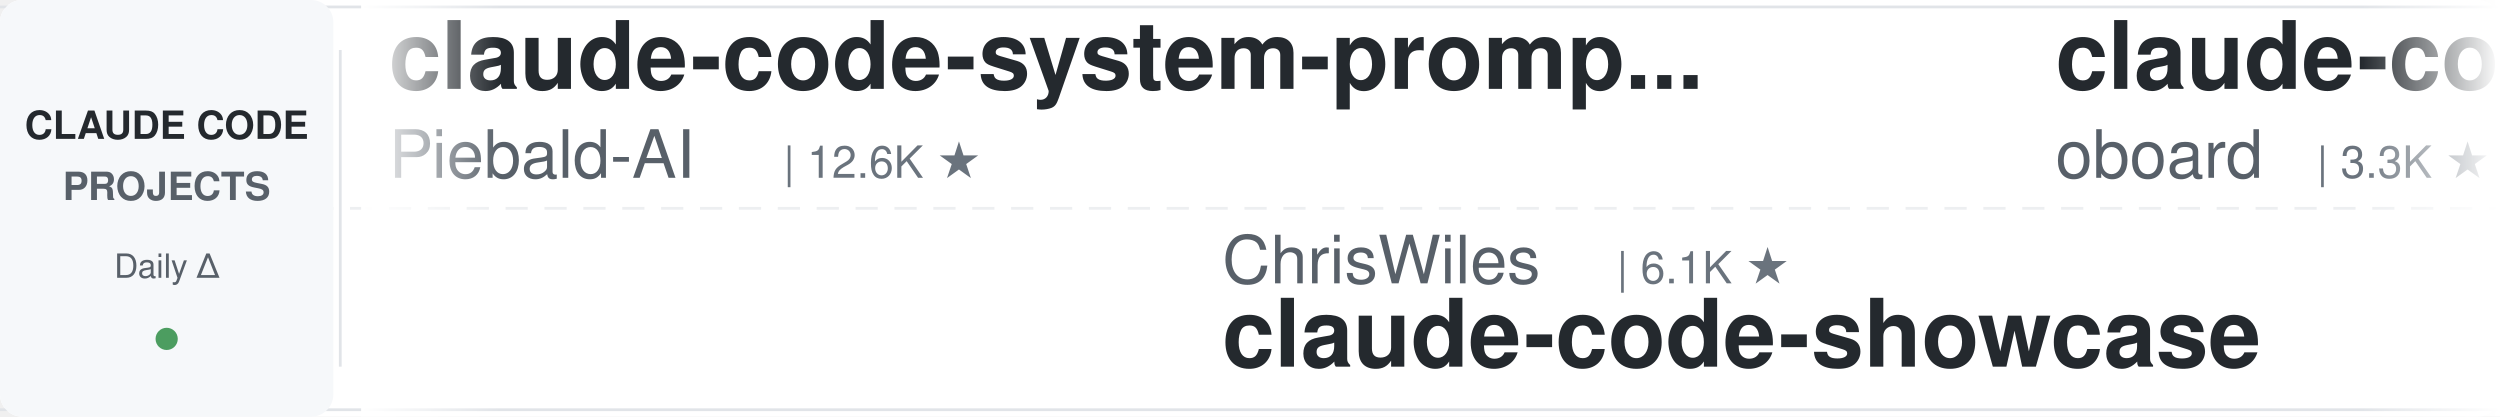
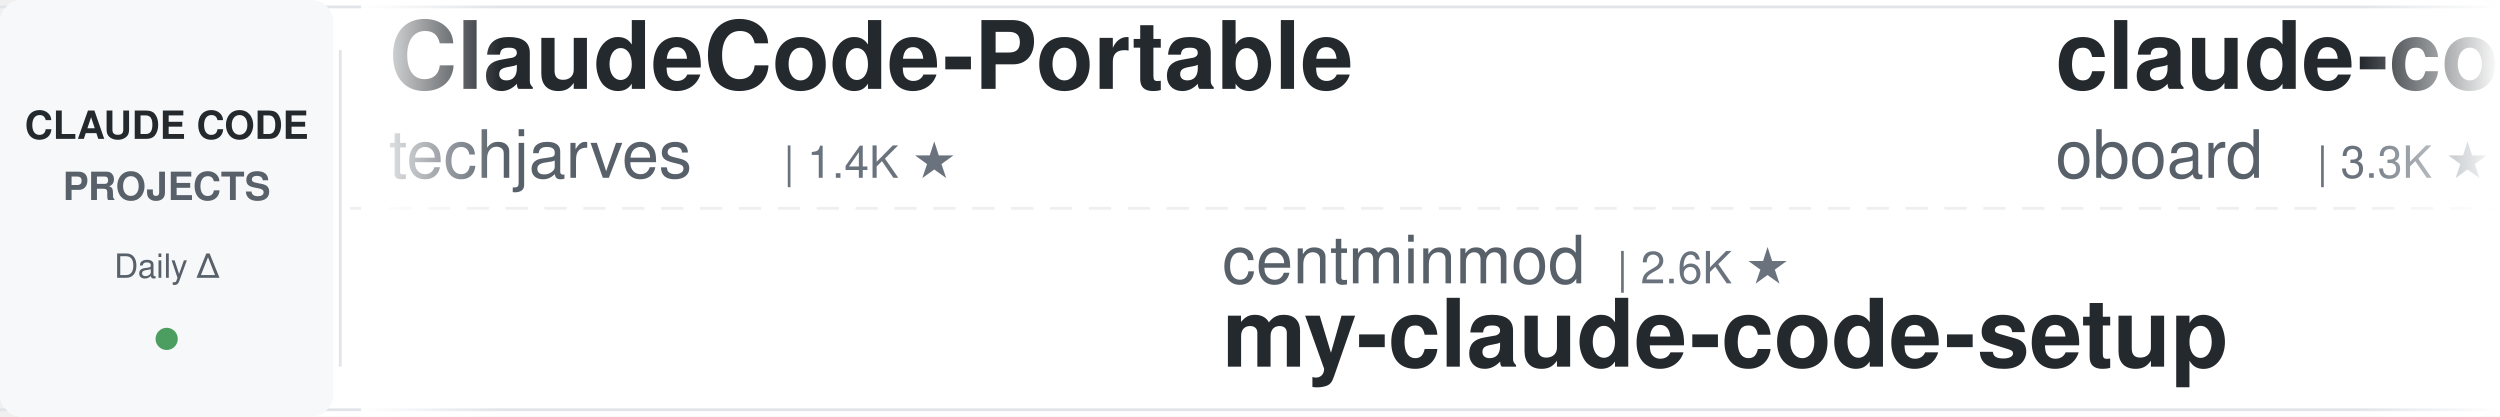
<svg xmlns="http://www.w3.org/2000/svg" width="900" height="150">
  <defs>
    <linearGradient id="leftFade" x1="0%" y1="0%" x2="100%" y2="0%">
      <stop offset="0%" style="stop-color:#ffffff;stop-opacity:1" />
      <stop offset="100%" style="stop-color:#ffffff;stop-opacity:0" />
    </linearGradient>
    <linearGradient id="rightFade" x1="0%" y1="0%" x2="100%" y2="0%">
      <stop offset="0%" style="stop-color:#ffffff;stop-opacity:0" />
      <stop offset="100%" style="stop-color:#ffffff;stop-opacity:1" />
    </linearGradient>
  </defs>
  <rect width="900" height="150" fill="#ffffff" rx="8" />
  <rect x="0" y="2" width="900" height="1" fill="#e1e4e8" />
  <rect x="0" y="147" width="900" height="1" fill="#e1e4e8" />
  <line x1="0" y1="75" x2="900" y2="75" stroke="#e1e4e8" stroke-width="1" stroke-dasharray="8 6" opacity="0.6" />
  <rect x="0" y="0" width="120" height="150" fill="#f6f8fa" rx="8" />
  <text x="60" y="50" font-family="-apple-system, BlinkMacSystemFont, 'Segoe UI', Helvetica, Arial, sans-serif" font-size="14" font-weight="600" fill="#24292e" text-anchor="middle">CLAUDE CODE</text>
  <text x="60" y="72" font-family="-apple-system, BlinkMacSystemFont, 'Segoe UI', Helvetica, Arial, sans-serif" font-size="14" font-weight="600" fill="#586069" text-anchor="middle">PROJECTS</text>
  <text x="60" y="100" font-family="-apple-system, BlinkMacSystemFont, 'Segoe UI', Helvetica, Arial, sans-serif" font-size="12" font-weight="500" fill="#586069" text-anchor="middle">Daily Δ</text>
  <circle cx="60" cy="122" r="4" fill="#22863a" opacity="0.8" />
  <rect x="122" y="18" width="1" height="114" fill="#e1e4e8" />
  <clipPath id="tickerClip">
    <rect x="130" y="0" width="770" height="150" />
  </clipPath>
  <g clip-path="url(#tickerClip)">
    <g id="tickerItems">
      <animateTransform attributeName="transform" attributeType="XML" type="translate" from="0 0" to="-3000 0" dur="54s" repeatCount="indefinite" />
      <g transform="translate(0, 0)">
-         <text x="140" y="32" font-family="-apple-system, BlinkMacSystemFont, 'Segoe UI', Helvetica, Arial, sans-serif" font-size="34" font-weight="600" fill="#24292e">claude-code-system-promp...</text>
-         <text x="140" y="64" font-family="-apple-system, BlinkMacSystemFont, 'Segoe UI', Helvetica, Arial, sans-serif" font-size="24" font-weight="400" fill="#586069">Piebald-AI</text>
-         <text x="282" y="64" font-family="-apple-system, BlinkMacSystemFont, 'Segoe UI', Helvetica, Arial, sans-serif" font-size="16" font-weight="500" fill="#6a737d">| 12.6K ★</text>
+         <text x="140" y="32" font-family="-apple-system, BlinkMacSystemFont, 'Segoe UI', Helvetica, Arial, sans-serif" font-size="34" font-weight="600" fill="#24292e">ClaudeCode-Portable</text>
+         <text x="140" y="64" font-family="-apple-system, BlinkMacSystemFont, 'Segoe UI', Helvetica, Arial, sans-serif" font-size="24" font-weight="400" fill="#586069">techjarves</text>
+         <text x="282" y="64" font-family="-apple-system, BlinkMacSystemFont, 'Segoe UI', Helvetica, Arial, sans-serif" font-size="16" font-weight="500" fill="#6a737d">| 1.4K ★</text>
      </g>
      <g transform="translate(300, 0)">
-         <text x="140" y="102" font-family="-apple-system, BlinkMacSystemFont, 'Segoe UI', Helvetica, Arial, sans-serif" font-size="24" font-weight="400" fill="#586069">ChrisWiles</text>
-         <text x="282" y="102" font-family="-apple-system, BlinkMacSystemFont, 'Segoe UI', Helvetica, Arial, sans-serif" font-size="16" font-weight="500" fill="#6a737d">| 6.1K ★</text>
-         <text x="140" y="132" font-family="-apple-system, BlinkMacSystemFont, 'Segoe UI', Helvetica, Arial, sans-serif" font-size="34" font-weight="600" fill="#24292e">claude-code-showcase</text>
+         <text x="140" y="102" font-family="-apple-system, BlinkMacSystemFont, 'Segoe UI', Helvetica, Arial, sans-serif" font-size="24" font-weight="400" fill="#586069">centminmod</text>
+         <text x="282" y="102" font-family="-apple-system, BlinkMacSystemFont, 'Segoe UI', Helvetica, Arial, sans-serif" font-size="16" font-weight="500" fill="#6a737d">| 2.6K ★</text>
+         <text x="140" y="132" font-family="-apple-system, BlinkMacSystemFont, 'Segoe UI', Helvetica, Arial, sans-serif" font-size="34" font-weight="600" fill="#24292e">my-claude-code-setup</text>
      </g>
      <g transform="translate(600, 0)">
        <text x="140" y="32" font-family="-apple-system, BlinkMacSystemFont, 'Segoe UI', Helvetica, Arial, sans-serif" font-size="34" font-weight="600" fill="#24292e">claude-code-rev</text>
        <text x="140" y="64" font-family="-apple-system, BlinkMacSystemFont, 'Segoe UI', Helvetica, Arial, sans-serif" font-size="24" font-weight="400" fill="#586069">oboard</text>
        <text x="234" y="64" font-family="-apple-system, BlinkMacSystemFont, 'Segoe UI', Helvetica, Arial, sans-serif" font-size="16" font-weight="500" fill="#6a737d">| 3.3K ★</text>
      </g>
      <g transform="translate(900, 0)">
-         <text x="140" y="102" font-family="-apple-system, BlinkMacSystemFont, 'Segoe UI', Helvetica, Arial, sans-serif" font-size="24" font-weight="400" fill="#586069">alejandrobalderas</text>
-         <text x="366" y="102" font-family="-apple-system, BlinkMacSystemFont, 'Segoe UI', Helvetica, Arial, sans-serif" font-size="16" font-weight="500" fill="#6a737d">| 2.8K ★</text>
-         <text x="140" y="132" font-family="-apple-system, BlinkMacSystemFont, 'Segoe UI', Helvetica, Arial, sans-serif" font-size="34" font-weight="600" fill="#24292e">claude-code-from-source</text>
+         <text x="140" y="102" font-family="-apple-system, BlinkMacSystemFont, 'Segoe UI', Helvetica, Arial, sans-serif" font-size="24" font-weight="400" fill="#586069">LING71671</text>
+         <text x="270" y="102" font-family="-apple-system, BlinkMacSystemFont, 'Segoe UI', Helvetica, Arial, sans-serif" font-size="16" font-weight="500" fill="#6a737d">| 950 ★</text>
+         <text x="140" y="132" font-family="-apple-system, BlinkMacSystemFont, 'Segoe UI', Helvetica, Arial, sans-serif" font-size="34" font-weight="600" fill="#24292e">Open-ClaudeCode</text>
      </g>
      <g transform="translate(1200, 0)">
+         <text x="140" y="32" font-family="-apple-system, BlinkMacSystemFont, 'Segoe UI', Helvetica, Arial, sans-serif" font-size="34" font-weight="600" fill="#24292e">claude-code-cli</text>
+         <text x="140" y="64" font-family="-apple-system, BlinkMacSystemFont, 'Segoe UI', Helvetica, Arial, sans-serif" font-size="24" font-weight="400" fill="#586069">huangserva</text>
+         <text x="282" y="64" font-family="-apple-system, BlinkMacSystemFont, 'Segoe UI', Helvetica, Arial, sans-serif" font-size="16" font-weight="500" fill="#6a737d">| 628 ★</text>
+       </g>
+       <g transform="translate(1500, 0)">
+         <text x="140" y="102" font-family="-apple-system, BlinkMacSystemFont, 'Segoe UI', Helvetica, Arial, sans-serif" font-size="24" font-weight="400" fill="#586069">fuergaosi233</text>
+         <text x="306" y="102" font-family="-apple-system, BlinkMacSystemFont, 'Segoe UI', Helvetica, Arial, sans-serif" font-size="16" font-weight="500" fill="#6a737d">| 2.8K ★</text>
+         <text x="140" y="132" font-family="-apple-system, BlinkMacSystemFont, 'Segoe UI', Helvetica, Arial, sans-serif" font-size="34" font-weight="600" fill="#24292e">claude-code-proxy</text>
+       </g>
+       <g transform="translate(1800, 0)">
        <text x="140" y="32" font-family="-apple-system, BlinkMacSystemFont, 'Segoe UI', Helvetica, Arial, sans-serif" font-size="34" font-weight="600" fill="#24292e">how-claude-code-works</text>
        <text x="140" y="64" font-family="-apple-system, BlinkMacSystemFont, 'Segoe UI', Helvetica, Arial, sans-serif" font-size="24" font-weight="400" fill="#586069">Windy3f3f3f3f</text>
        <text x="318" y="64" font-family="-apple-system, BlinkMacSystemFont, 'Segoe UI', Helvetica, Arial, sans-serif" font-size="16" font-weight="500" fill="#6a737d">| 3.6K ★</text>
      </g>
-       <g transform="translate(1500, 0)">
-         <text x="140" y="102" font-family="-apple-system, BlinkMacSystemFont, 'Segoe UI', Helvetica, Arial, sans-serif" font-size="24" font-weight="400" fill="#586069">WorldFlowAI</text>
-         <text x="294" y="102" font-family="-apple-system, BlinkMacSystemFont, 'Segoe UI', Helvetica, Arial, sans-serif" font-size="16" font-weight="500" fill="#6a737d">| 2.8K ★</text>
-         <text x="140" y="132" font-family="-apple-system, BlinkMacSystemFont, 'Segoe UI', Helvetica, Arial, sans-serif" font-size="34" font-weight="600" fill="#24292e">everything-claude-code</text>
-       </g>
-       <g transform="translate(1800, 0)">
-         <text x="140" y="32" font-family="-apple-system, BlinkMacSystemFont, 'Segoe UI', Helvetica, Arial, sans-serif" font-size="34" font-weight="600" fill="#24292e">claude-code-proxy</text>
-         <text x="140" y="64" font-family="-apple-system, BlinkMacSystemFont, 'Segoe UI', Helvetica, Arial, sans-serif" font-size="24" font-weight="400" fill="#586069">1rgs</text>
-         <text x="210" y="64" font-family="-apple-system, BlinkMacSystemFont, 'Segoe UI', Helvetica, Arial, sans-serif" font-size="16" font-weight="500" fill="#6a737d">| 3.7K ★</text>
-       </g>
      <g transform="translate(2100, 0)">
-         <text x="140" y="102" font-family="-apple-system, BlinkMacSystemFont, 'Segoe UI', Helvetica, Arial, sans-serif" font-size="24" font-weight="400" fill="#586069">multica-ai</text>
-         <text x="282" y="102" font-family="-apple-system, BlinkMacSystemFont, 'Segoe UI', Helvetica, Arial, sans-serif" font-size="16" font-weight="500" fill="#6a737d">| 212.1K ★</text>
-         <text x="140" y="132" font-family="-apple-system, BlinkMacSystemFont, 'Segoe UI', Helvetica, Arial, sans-serif" font-size="34" font-weight="600" fill="#24292e">andrej-karpathy-skills</text>
+         <text x="140" y="102" font-family="-apple-system, BlinkMacSystemFont, 'Segoe UI', Helvetica, Arial, sans-serif" font-size="24" font-weight="400" fill="#586069">Cranot</text>
+         <text x="234" y="102" font-family="-apple-system, BlinkMacSystemFont, 'Segoe UI', Helvetica, Arial, sans-serif" font-size="16" font-weight="500" fill="#6a737d">| 2.9K ★</text>
+         <text x="140" y="132" font-family="-apple-system, BlinkMacSystemFont, 'Segoe UI', Helvetica, Arial, sans-serif" font-size="34" font-weight="600" fill="#24292e">claude-code-guide</text>
      </g>
      <g transform="translate(2400, 0)">
-         <text x="140" y="32" font-family="-apple-system, BlinkMacSystemFont, 'Segoe UI', Helvetica, Arial, sans-serif" font-size="34" font-weight="600" fill="#24292e">claude-code-action</text>
-         <text x="140" y="64" font-family="-apple-system, BlinkMacSystemFont, 'Segoe UI', Helvetica, Arial, sans-serif" font-size="24" font-weight="400" fill="#586069">anthropics</text>
-         <text x="282" y="64" font-family="-apple-system, BlinkMacSystemFont, 'Segoe UI', Helvetica, Arial, sans-serif" font-size="16" font-weight="500" fill="#6a737d">| 8.8K ★</text>
+         <text x="140" y="32" font-family="-apple-system, BlinkMacSystemFont, 'Segoe UI', Helvetica, Arial, sans-serif" font-size="34" font-weight="600" fill="#24292e">claude-code-transcripts</text>
+         <text x="140" y="64" font-family="-apple-system, BlinkMacSystemFont, 'Segoe UI', Helvetica, Arial, sans-serif" font-size="24" font-weight="400" fill="#586069">simonw</text>
+         <text x="234" y="64" font-family="-apple-system, BlinkMacSystemFont, 'Segoe UI', Helvetica, Arial, sans-serif" font-size="16" font-weight="500" fill="#6a737d">| 1.7K ★</text>
      </g>
      <g transform="translate(2700, 0)">
-         <text x="140" y="102" font-family="-apple-system, BlinkMacSystemFont, 'Segoe UI', Helvetica, Arial, sans-serif" font-size="24" font-weight="400" fill="#586069">affaan-m</text>
-         <text x="258" y="102" font-family="-apple-system, BlinkMacSystemFont, 'Segoe UI', Helvetica, Arial, sans-serif" font-size="16" font-weight="500" fill="#6a737d">| 255.8K ★</text>
-         <text x="140" y="132" font-family="-apple-system, BlinkMacSystemFont, 'Segoe UI', Helvetica, Arial, sans-serif" font-size="34" font-weight="600" fill="#24292e">ECC</text>
+         <text x="140" y="102" font-family="-apple-system, BlinkMacSystemFont, 'Segoe UI', Helvetica, Arial, sans-serif" font-size="24" font-weight="400" fill="#586069">FlorianBruniaux</text>
+         <text x="342" y="102" font-family="-apple-system, BlinkMacSystemFont, 'Segoe UI', Helvetica, Arial, sans-serif" font-size="16" font-weight="500" fill="#6a737d">| 5.9K ★</text>
+         <text x="140" y="132" font-family="-apple-system, BlinkMacSystemFont, 'Segoe UI', Helvetica, Arial, sans-serif" font-size="34" font-weight="600" fill="#24292e">claude-code-ultimate-gui...</text>
      </g>
      <g transform="translate(3000, 0)">
-         <text x="140" y="32" font-family="-apple-system, BlinkMacSystemFont, 'Segoe UI', Helvetica, Arial, sans-serif" font-size="34" font-weight="600" fill="#24292e">claude-code-system-promp...</text>
-         <text x="140" y="64" font-family="-apple-system, BlinkMacSystemFont, 'Segoe UI', Helvetica, Arial, sans-serif" font-size="24" font-weight="400" fill="#586069">Piebald-AI</text>
-         <text x="282" y="64" font-family="-apple-system, BlinkMacSystemFont, 'Segoe UI', Helvetica, Arial, sans-serif" font-size="16" font-weight="500" fill="#6a737d">| 12.6K ★</text>
+         <text x="140" y="32" font-family="-apple-system, BlinkMacSystemFont, 'Segoe UI', Helvetica, Arial, sans-serif" font-size="34" font-weight="600" fill="#24292e">ClaudeCode-Portable</text>
+         <text x="140" y="64" font-family="-apple-system, BlinkMacSystemFont, 'Segoe UI', Helvetica, Arial, sans-serif" font-size="24" font-weight="400" fill="#586069">techjarves</text>
+         <text x="282" y="64" font-family="-apple-system, BlinkMacSystemFont, 'Segoe UI', Helvetica, Arial, sans-serif" font-size="16" font-weight="500" fill="#6a737d">| 1.4K ★</text>
      </g>
      <g transform="translate(3300, 0)">
-         <text x="140" y="102" font-family="-apple-system, BlinkMacSystemFont, 'Segoe UI', Helvetica, Arial, sans-serif" font-size="24" font-weight="400" fill="#586069">ChrisWiles</text>
-         <text x="282" y="102" font-family="-apple-system, BlinkMacSystemFont, 'Segoe UI', Helvetica, Arial, sans-serif" font-size="16" font-weight="500" fill="#6a737d">| 6.1K ★</text>
-         <text x="140" y="132" font-family="-apple-system, BlinkMacSystemFont, 'Segoe UI', Helvetica, Arial, sans-serif" font-size="34" font-weight="600" fill="#24292e">claude-code-showcase</text>
+         <text x="140" y="102" font-family="-apple-system, BlinkMacSystemFont, 'Segoe UI', Helvetica, Arial, sans-serif" font-size="24" font-weight="400" fill="#586069">centminmod</text>
+         <text x="282" y="102" font-family="-apple-system, BlinkMacSystemFont, 'Segoe UI', Helvetica, Arial, sans-serif" font-size="16" font-weight="500" fill="#6a737d">| 2.6K ★</text>
+         <text x="140" y="132" font-family="-apple-system, BlinkMacSystemFont, 'Segoe UI', Helvetica, Arial, sans-serif" font-size="34" font-weight="600" fill="#24292e">my-claude-code-setup</text>
      </g>
      <g transform="translate(3600, 0)">
        <text x="140" y="32" font-family="-apple-system, BlinkMacSystemFont, 'Segoe UI', Helvetica, Arial, sans-serif" font-size="34" font-weight="600" fill="#24292e">claude-code-rev</text>
        <text x="140" y="64" font-family="-apple-system, BlinkMacSystemFont, 'Segoe UI', Helvetica, Arial, sans-serif" font-size="24" font-weight="400" fill="#586069">oboard</text>
        <text x="234" y="64" font-family="-apple-system, BlinkMacSystemFont, 'Segoe UI', Helvetica, Arial, sans-serif" font-size="16" font-weight="500" fill="#6a737d">| 3.3K ★</text>
      </g>
      <g transform="translate(3900, 0)">
-         <text x="140" y="102" font-family="-apple-system, BlinkMacSystemFont, 'Segoe UI', Helvetica, Arial, sans-serif" font-size="24" font-weight="400" fill="#586069">alejandrobalderas</text>
-         <text x="366" y="102" font-family="-apple-system, BlinkMacSystemFont, 'Segoe UI', Helvetica, Arial, sans-serif" font-size="16" font-weight="500" fill="#6a737d">| 2.8K ★</text>
-         <text x="140" y="132" font-family="-apple-system, BlinkMacSystemFont, 'Segoe UI', Helvetica, Arial, sans-serif" font-size="34" font-weight="600" fill="#24292e">claude-code-from-source</text>
+         <text x="140" y="102" font-family="-apple-system, BlinkMacSystemFont, 'Segoe UI', Helvetica, Arial, sans-serif" font-size="24" font-weight="400" fill="#586069">LING71671</text>
+         <text x="270" y="102" font-family="-apple-system, BlinkMacSystemFont, 'Segoe UI', Helvetica, Arial, sans-serif" font-size="16" font-weight="500" fill="#6a737d">| 950 ★</text>
+         <text x="140" y="132" font-family="-apple-system, BlinkMacSystemFont, 'Segoe UI', Helvetica, Arial, sans-serif" font-size="34" font-weight="600" fill="#24292e">Open-ClaudeCode</text>
      </g>
    </g>
  </g>
  <rect x="130" y="0" width="50" height="150" fill="url(#leftFade)" />
  <rect x="850" y="0" width="50" height="150" fill="url(#rightFade)" />
</svg>
